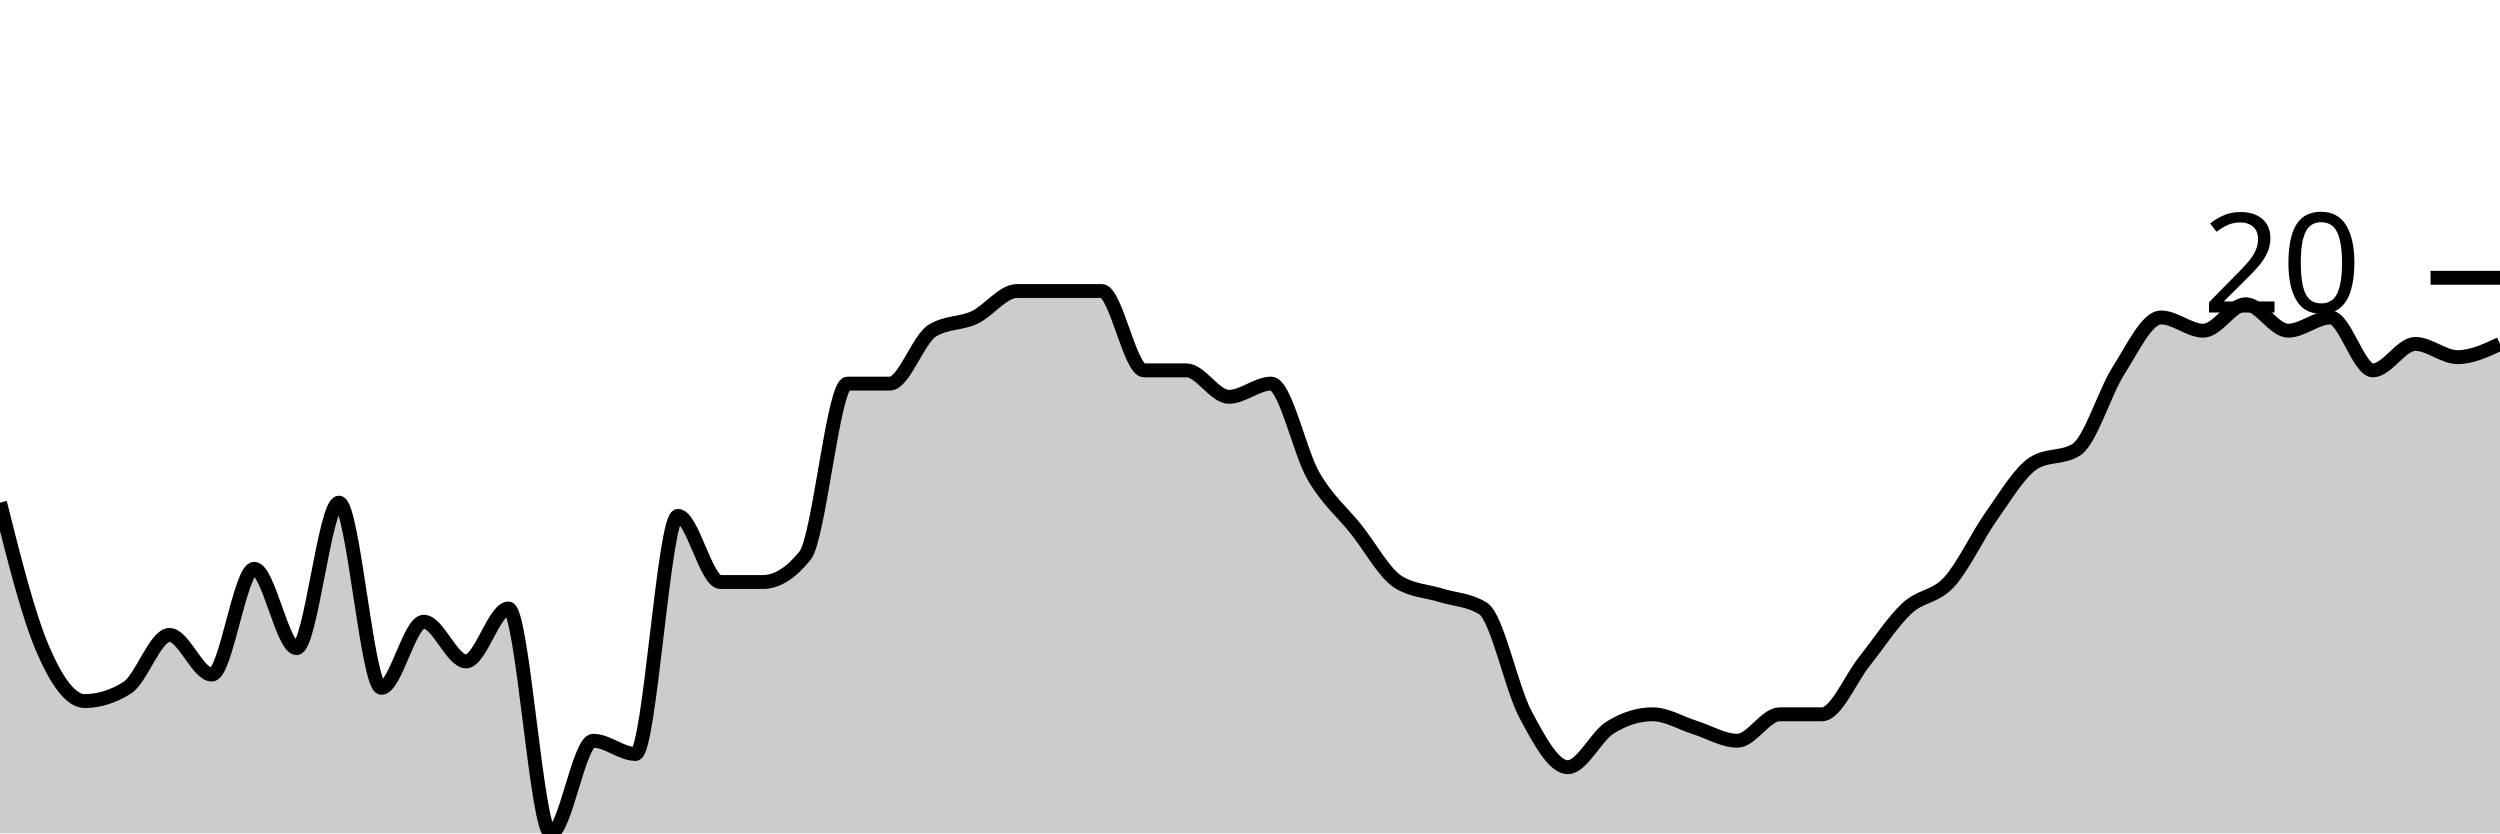
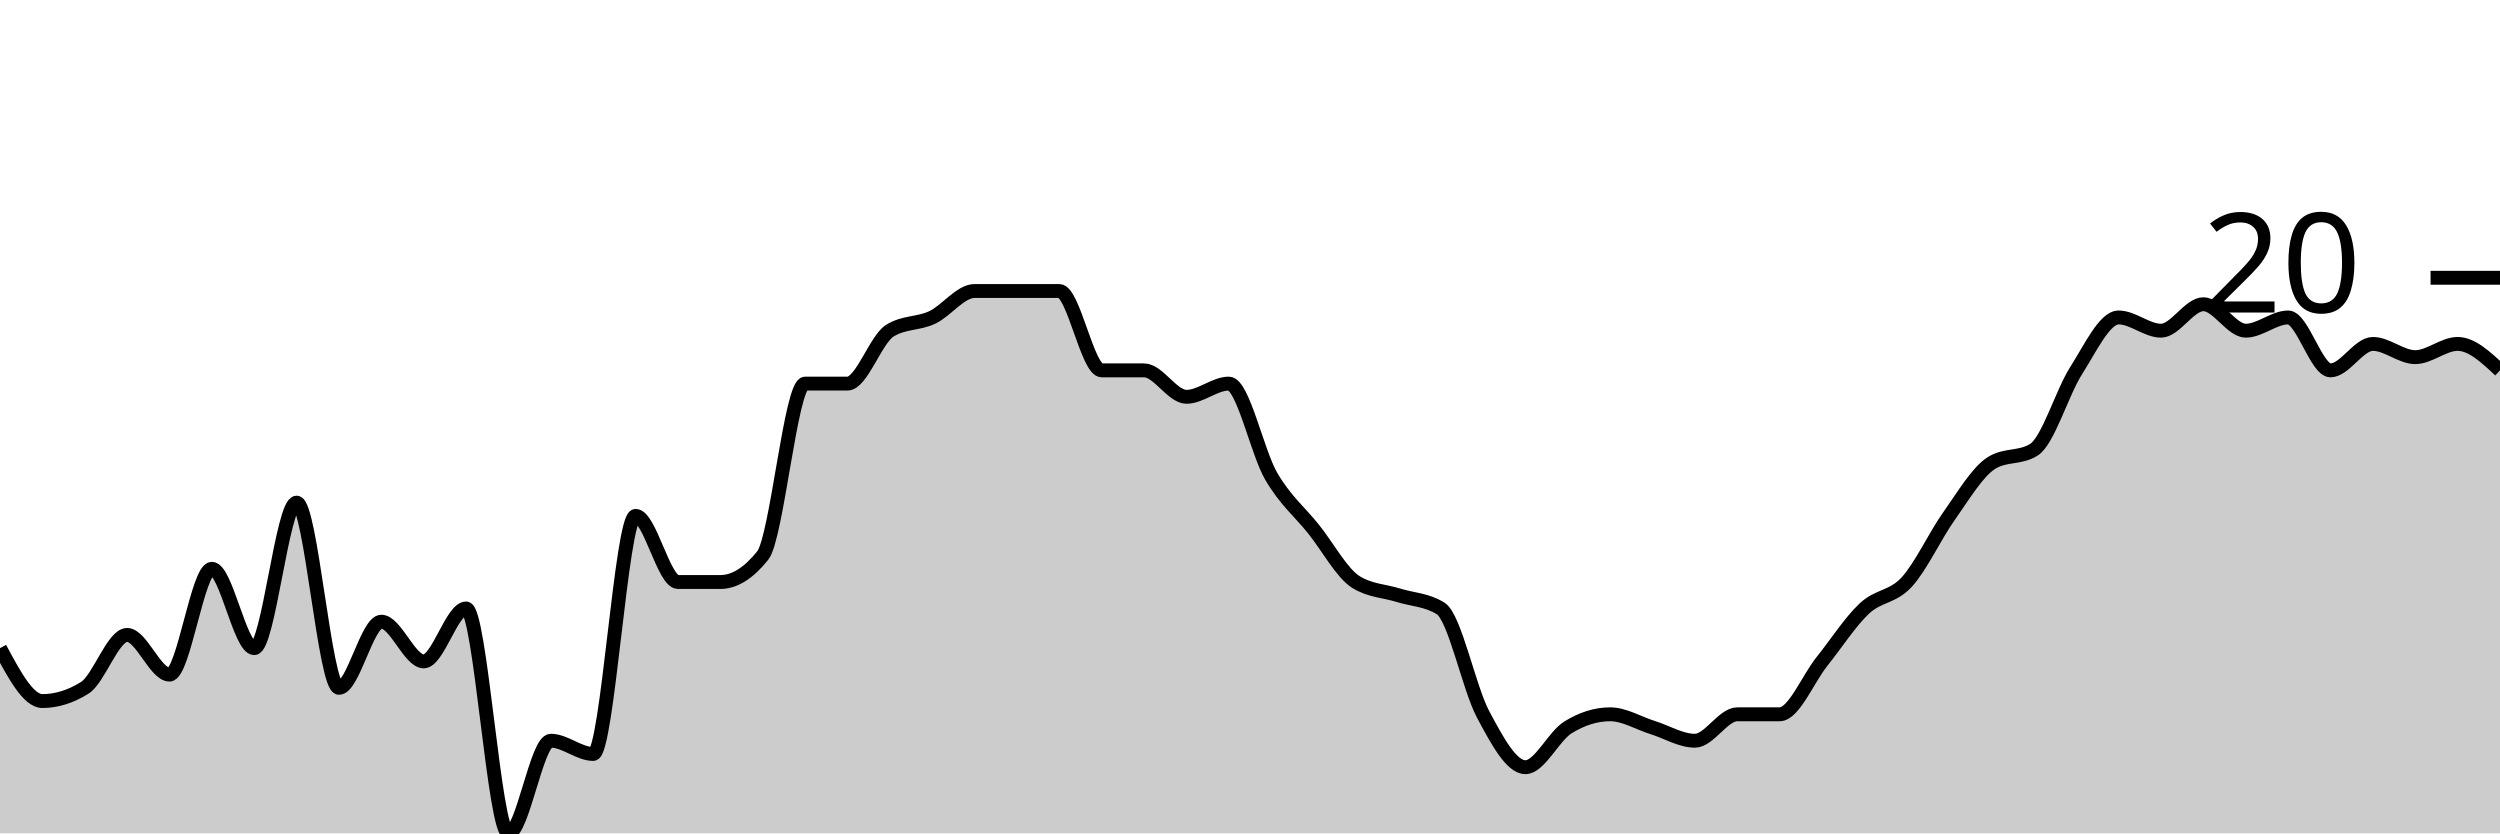
<svg xmlns="http://www.w3.org/2000/svg" viewBox="0 0 180 60">
  <g transform="translate(0,20)">
-     <path class="area" fill="rgba(0, 0, 0, 0.2)" d="M0,16.19C1.017,20.238,2.034,24.286,3.051,26.667C4.068,29.048,5.085,30.476,6.102,30.476C7.119,30.476,8.136,30.159,9.153,29.524C10.169,28.889,11.186,25.714,12.203,25.714C13.22,25.714,14.237,28.571,15.254,28.571C16.271,28.571,17.288,20.952,18.305,20.952C19.322,20.952,20.339,26.667,21.356,26.667C22.373,26.667,23.39,16.19,24.407,16.19C25.424,16.19,26.441,29.524,27.458,29.524C28.475,29.524,29.492,24.762,30.508,24.762C31.525,24.762,32.542,27.619,33.559,27.619C34.576,27.619,35.593,23.81,36.61,23.81C37.627,23.81,38.644,40,39.661,40C40.678,40,41.695,33.333,42.712,33.333C43.729,33.333,44.746,34.286,45.763,34.286C46.78,34.286,47.797,17.143,48.814,17.143C49.831,17.143,50.847,21.905,51.864,21.905C52.881,21.905,53.898,21.905,54.915,21.905C55.932,21.905,56.949,21.27,57.966,20C58.983,18.73,60,7.619,61.017,7.619C62.034,7.619,63.051,7.619,64.068,7.619C65.085,7.619,66.102,4.444,67.119,3.81C68.136,3.175,69.153,3.333,70.169,2.857C71.186,2.381,72.203,0.952,73.22,0.952C74.237,0.952,75.254,0.952,76.271,0.952C77.288,0.952,78.305,0.952,79.322,0.952C80.339,0.952,81.356,6.667,82.373,6.667C83.39,6.667,84.407,6.667,85.424,6.667C86.441,6.667,87.458,8.571,88.475,8.571C89.492,8.571,90.508,7.619,91.525,7.619C92.542,7.619,93.559,12.54,94.576,14.286C95.593,16.032,96.61,16.825,97.627,18.095C98.644,19.365,99.661,21.27,100.678,21.905C101.695,22.54,102.712,22.54,103.729,22.857C104.746,23.175,105.763,23.175,106.78,23.81C107.797,24.444,108.814,29.524,109.831,31.429C110.847,33.333,111.864,35.238,112.881,35.238C113.898,35.238,114.915,33.016,115.932,32.381C116.949,31.746,117.966,31.429,118.983,31.429C120,31.429,121.017,32.063,122.034,32.381C123.051,32.698,124.068,33.333,125.085,33.333C126.102,33.333,127.119,31.429,128.136,31.429C129.153,31.429,130.169,31.429,131.186,31.429C132.203,31.429,133.22,28.889,134.237,27.619C135.254,26.349,136.271,24.762,137.288,23.81C138.305,22.857,139.322,23.016,140.339,21.905C141.356,20.794,142.373,18.571,143.39,17.143C144.407,15.714,145.424,13.968,146.441,13.333C147.458,12.698,148.475,13.016,149.492,12.381C150.508,11.746,151.525,8.254,152.542,6.667C153.559,5.079,154.576,2.857,155.593,2.857C156.61,2.857,157.627,3.81,158.644,3.81C159.661,3.81,160.678,1.905,161.695,1.905C162.712,1.905,163.729,3.81,164.746,3.81C165.763,3.81,166.78,2.857,167.797,2.857C168.814,2.857,169.831,6.667,170.847,6.667C171.864,6.667,172.881,4.762,173.898,4.762C174.915,4.762,175.932,5.714,176.949,5.714C177.966,5.714,178.983,5.238,180,4.762L180,40C178.983,40,177.966,40,176.949,40C175.932,40,174.915,40,173.898,40C172.881,40,171.864,40,170.847,40C169.831,40,168.814,40,167.797,40C166.78,40,165.763,40,164.746,40C163.729,40,162.712,40,161.695,40C160.678,40,159.661,40,158.644,40C157.627,40,156.61,40,155.593,40C154.576,40,153.559,40,152.542,40C151.525,40,150.508,40,149.492,40C148.475,40,147.458,40,146.441,40C145.424,40,144.407,40,143.39,40C142.373,40,141.356,40,140.339,40C139.322,40,138.305,40,137.288,40C136.271,40,135.254,40,134.237,40C133.22,40,132.203,40,131.186,40C130.169,40,129.153,40,128.136,40C127.119,40,126.102,40,125.085,40C124.068,40,123.051,40,122.034,40C121.017,40,120,40,118.983,40C117.966,40,116.949,40,115.932,40C114.915,40,113.898,40,112.881,40C111.864,40,110.847,40,109.831,40C108.814,40,107.797,40,106.78,40C105.763,40,104.746,40,103.729,40C102.712,40,101.695,40,100.678,40C99.661,40,98.644,40,97.627,40C96.61,40,95.593,40,94.576,40C93.559,40,92.542,40,91.525,40C90.508,40,89.492,40,88.475,40C87.458,40,86.441,40,85.424,40C84.407,40,83.39,40,82.373,40C81.356,40,80.339,40,79.322,40C78.305,40,77.288,40,76.271,40C75.254,40,74.237,40,73.22,40C72.203,40,71.186,40,70.169,40C69.153,40,68.136,40,67.119,40C66.102,40,65.085,40,64.068,40C63.051,40,62.034,40,61.017,40C60,40,58.983,40,57.966,40C56.949,40,55.932,40,54.915,40C53.898,40,52.881,40,51.864,40C50.847,40,49.831,40,48.814,40C47.797,40,46.78,40,45.763,40C44.746,40,43.729,40,42.712,40C41.695,40,40.678,40,39.661,40C38.644,40,37.627,40,36.61,40C35.593,40,34.576,40,33.559,40C32.542,40,31.525,40,30.508,40C29.492,40,28.475,40,27.458,40C26.441,40,25.424,40,24.407,40C23.39,40,22.373,40,21.356,40C20.339,40,19.322,40,18.305,40C17.288,40,16.271,40,15.254,40C14.237,40,13.22,40,12.203,40C11.186,40,10.169,40,9.153,40C8.136,40,7.119,40,6.102,40C5.085,40,4.068,40,3.051,40C2.034,40,1.017,40,0,40Z" />
-     <path class="line" stroke="black" fill="none" d="M0,16.19C1.017,20.238,2.034,24.286,3.051,26.667C4.068,29.048,5.085,30.476,6.102,30.476C7.119,30.476,8.136,30.159,9.153,29.524C10.169,28.889,11.186,25.714,12.203,25.714C13.22,25.714,14.237,28.571,15.254,28.571C16.271,28.571,17.288,20.952,18.305,20.952C19.322,20.952,20.339,26.667,21.356,26.667C22.373,26.667,23.39,16.19,24.407,16.19C25.424,16.19,26.441,29.524,27.458,29.524C28.475,29.524,29.492,24.762,30.508,24.762C31.525,24.762,32.542,27.619,33.559,27.619C34.576,27.619,35.593,23.81,36.61,23.81C37.627,23.81,38.644,40,39.661,40C40.678,40,41.695,33.333,42.712,33.333C43.729,33.333,44.746,34.286,45.763,34.286C46.78,34.286,47.797,17.143,48.814,17.143C49.831,17.143,50.847,21.905,51.864,21.905C52.881,21.905,53.898,21.905,54.915,21.905C55.932,21.905,56.949,21.27,57.966,20C58.983,18.73,60,7.619,61.017,7.619C62.034,7.619,63.051,7.619,64.068,7.619C65.085,7.619,66.102,4.444,67.119,3.81C68.136,3.175,69.153,3.333,70.169,2.857C71.186,2.381,72.203,0.952,73.22,0.952C74.237,0.952,75.254,0.952,76.271,0.952C77.288,0.952,78.305,0.952,79.322,0.952C80.339,0.952,81.356,6.667,82.373,6.667C83.39,6.667,84.407,6.667,85.424,6.667C86.441,6.667,87.458,8.571,88.475,8.571C89.492,8.571,90.508,7.619,91.525,7.619C92.542,7.619,93.559,12.54,94.576,14.286C95.593,16.032,96.61,16.825,97.627,18.095C98.644,19.365,99.661,21.27,100.678,21.905C101.695,22.54,102.712,22.54,103.729,22.857C104.746,23.175,105.763,23.175,106.78,23.81C107.797,24.444,108.814,29.524,109.831,31.429C110.847,33.333,111.864,35.238,112.881,35.238C113.898,35.238,114.915,33.016,115.932,32.381C116.949,31.746,117.966,31.429,118.983,31.429C120,31.429,121.017,32.063,122.034,32.381C123.051,32.698,124.068,33.333,125.085,33.333C126.102,33.333,127.119,31.429,128.136,31.429C129.153,31.429,130.169,31.429,131.186,31.429C132.203,31.429,133.22,28.889,134.237,27.619C135.254,26.349,136.271,24.762,137.288,23.81C138.305,22.857,139.322,23.016,140.339,21.905C141.356,20.794,142.373,18.571,143.39,17.143C144.407,15.714,145.424,13.968,146.441,13.333C147.458,12.698,148.475,13.016,149.492,12.381C150.508,11.746,151.525,8.254,152.542,6.667C153.559,5.079,154.576,2.857,155.593,2.857C156.61,2.857,157.627,3.81,158.644,3.81C159.661,3.81,160.678,1.905,161.695,1.905C162.712,1.905,163.729,3.81,164.746,3.81C165.763,3.81,166.78,2.857,167.797,2.857C168.814,2.857,169.831,6.667,170.847,6.667C171.864,6.667,172.881,4.762,173.898,4.762C174.915,4.762,175.932,5.714,176.949,5.714C177.966,5.714,178.983,5.238,180,4.762" />
+     <path class="area" fill="rgba(0, 0, 0, 0.2)" d="M0,26.667C1.017,28.571,2.034,30.476,3.051,30.476C4.068,30.476,5.085,30.159,6.102,29.524C7.119,28.889,8.136,25.714,9.153,25.714C10.169,25.714,11.186,28.571,12.203,28.571C13.22,28.571,14.237,20.952,15.254,20.952C16.271,20.952,17.288,26.667,18.305,26.667C19.322,26.667,20.339,16.19,21.356,16.19C22.373,16.19,23.39,29.524,24.407,29.524C25.424,29.524,26.441,24.762,27.458,24.762C28.475,24.762,29.492,27.619,30.508,27.619C31.525,27.619,32.542,23.81,33.559,23.81C34.576,23.81,35.593,40,36.61,40C37.627,40,38.644,33.333,39.661,33.333C40.678,33.333,41.695,34.286,42.712,34.286C43.729,34.286,44.746,17.143,45.763,17.143C46.78,17.143,47.797,21.905,48.814,21.905C49.831,21.905,50.847,21.905,51.864,21.905C52.881,21.905,53.898,21.27,54.915,20C55.932,18.73,56.949,7.619,57.966,7.619C58.983,7.619,60,7.619,61.017,7.619C62.034,7.619,63.051,4.444,64.068,3.81C65.085,3.175,66.102,3.333,67.119,2.857C68.136,2.381,69.153,0.952,70.169,0.952C71.186,0.952,72.203,0.952,73.22,0.952C74.237,0.952,75.254,0.952,76.271,0.952C77.288,0.952,78.305,6.667,79.322,6.667C80.339,6.667,81.356,6.667,82.373,6.667C83.39,6.667,84.407,8.571,85.424,8.571C86.441,8.571,87.458,7.619,88.475,7.619C89.492,7.619,90.508,12.54,91.525,14.286C92.542,16.032,93.559,16.825,94.576,18.095C95.593,19.365,96.61,21.27,97.627,21.905C98.644,22.54,99.661,22.54,100.678,22.857C101.695,23.175,102.712,23.175,103.729,23.81C104.746,24.444,105.763,29.524,106.78,31.429C107.797,33.333,108.814,35.238,109.831,35.238C110.847,35.238,111.864,33.016,112.881,32.381C113.898,31.746,114.915,31.429,115.932,31.429C116.949,31.429,117.966,32.063,118.983,32.381C120,32.698,121.017,33.333,122.034,33.333C123.051,33.333,124.068,31.429,125.085,31.429C126.102,31.429,127.119,31.429,128.136,31.429C129.153,31.429,130.169,28.889,131.186,27.619C132.203,26.349,133.22,24.762,134.237,23.81C135.254,22.857,136.271,23.016,137.288,21.905C138.305,20.794,139.322,18.571,140.339,17.143C141.356,15.714,142.373,13.968,143.39,13.333C144.407,12.698,145.424,13.016,146.441,12.381C147.458,11.746,148.475,8.254,149.492,6.667C150.508,5.079,151.525,2.857,152.542,2.857C153.559,2.857,154.576,3.81,155.593,3.81C156.61,3.81,157.627,1.905,158.644,1.905C159.661,1.905,160.678,3.81,161.695,3.81C162.712,3.81,163.729,2.857,164.746,2.857C165.763,2.857,166.78,6.667,167.797,6.667C168.814,6.667,169.831,4.762,170.847,4.762C171.864,4.762,172.881,5.714,173.898,5.714C174.915,5.714,175.932,4.762,176.949,4.762C177.966,4.762,178.983,5.714,180,6.667L180,40C178.983,40,177.966,40,176.949,40C175.932,40,174.915,40,173.898,40C172.881,40,171.864,40,170.847,40C169.831,40,168.814,40,167.797,40C166.78,40,165.763,40,164.746,40C163.729,40,162.712,40,161.695,40C160.678,40,159.661,40,158.644,40C157.627,40,156.61,40,155.593,40C154.576,40,153.559,40,152.542,40C151.525,40,150.508,40,149.492,40C148.475,40,147.458,40,146.441,40C145.424,40,144.407,40,143.39,40C142.373,40,141.356,40,140.339,40C139.322,40,138.305,40,137.288,40C136.271,40,135.254,40,134.237,40C133.22,40,132.203,40,131.186,40C130.169,40,129.153,40,128.136,40C127.119,40,126.102,40,125.085,40C124.068,40,123.051,40,122.034,40C121.017,40,120,40,118.983,40C117.966,40,116.949,40,115.932,40C114.915,40,113.898,40,112.881,40C111.864,40,110.847,40,109.831,40C108.814,40,107.797,40,106.78,40C105.763,40,104.746,40,103.729,40C102.712,40,101.695,40,100.678,40C99.661,40,98.644,40,97.627,40C96.61,40,95.593,40,94.576,40C93.559,40,92.542,40,91.525,40C90.508,40,89.492,40,88.475,40C87.458,40,86.441,40,85.424,40C84.407,40,83.39,40,82.373,40C81.356,40,80.339,40,79.322,40C78.305,40,77.288,40,76.271,40C75.254,40,74.237,40,73.22,40C72.203,40,71.186,40,70.169,40C69.153,40,68.136,40,67.119,40C66.102,40,65.085,40,64.068,40C63.051,40,62.034,40,61.017,40C60,40,58.983,40,57.966,40C56.949,40,55.932,40,54.915,40C53.898,40,52.881,40,51.864,40C50.847,40,49.831,40,48.814,40C47.797,40,46.78,40,45.763,40C44.746,40,43.729,40,42.712,40C41.695,40,40.678,40,39.661,40C38.644,40,37.627,40,36.61,40C35.593,40,34.576,40,33.559,40C32.542,40,31.525,40,30.508,40C29.492,40,28.475,40,27.458,40C26.441,40,25.424,40,24.407,40C23.39,40,22.373,40,21.356,40C20.339,40,19.322,40,18.305,40C17.288,40,16.271,40,15.254,40C14.237,40,13.22,40,12.203,40C11.186,40,10.169,40,9.153,40C8.136,40,7.119,40,6.102,40C5.085,40,4.068,40,3.051,40C2.034,40,1.017,40,0,40Z" />
+     <path class="line" stroke="black" fill="none" d="M0,26.667C1.017,28.571,2.034,30.476,3.051,30.476C4.068,30.476,5.085,30.159,6.102,29.524C7.119,28.889,8.136,25.714,9.153,25.714C10.169,25.714,11.186,28.571,12.203,28.571C13.22,28.571,14.237,20.952,15.254,20.952C16.271,20.952,17.288,26.667,18.305,26.667C19.322,26.667,20.339,16.19,21.356,16.19C22.373,16.19,23.39,29.524,24.407,29.524C25.424,29.524,26.441,24.762,27.458,24.762C28.475,24.762,29.492,27.619,30.508,27.619C31.525,27.619,32.542,23.81,33.559,23.81C34.576,23.81,35.593,40,36.61,40C37.627,40,38.644,33.333,39.661,33.333C40.678,33.333,41.695,34.286,42.712,34.286C43.729,34.286,44.746,17.143,45.763,17.143C46.78,17.143,47.797,21.905,48.814,21.905C49.831,21.905,50.847,21.905,51.864,21.905C52.881,21.905,53.898,21.27,54.915,20C55.932,18.73,56.949,7.619,57.966,7.619C58.983,7.619,60,7.619,61.017,7.619C62.034,7.619,63.051,4.444,64.068,3.81C65.085,3.175,66.102,3.333,67.119,2.857C68.136,2.381,69.153,0.952,70.169,0.952C71.186,0.952,72.203,0.952,73.22,0.952C74.237,0.952,75.254,0.952,76.271,0.952C77.288,0.952,78.305,6.667,79.322,6.667C80.339,6.667,81.356,6.667,82.373,6.667C83.39,6.667,84.407,8.571,85.424,8.571C86.441,8.571,87.458,7.619,88.475,7.619C89.492,7.619,90.508,12.54,91.525,14.286C92.542,16.032,93.559,16.825,94.576,18.095C95.593,19.365,96.61,21.27,97.627,21.905C98.644,22.54,99.661,22.54,100.678,22.857C101.695,23.175,102.712,23.175,103.729,23.81C104.746,24.444,105.763,29.524,106.78,31.429C107.797,33.333,108.814,35.238,109.831,35.238C110.847,35.238,111.864,33.016,112.881,32.381C113.898,31.746,114.915,31.429,115.932,31.429C116.949,31.429,117.966,32.063,118.983,32.381C120,32.698,121.017,33.333,122.034,33.333C123.051,33.333,124.068,31.429,125.085,31.429C126.102,31.429,127.119,31.429,128.136,31.429C129.153,31.429,130.169,28.889,131.186,27.619C132.203,26.349,133.22,24.762,134.237,23.81C135.254,22.857,136.271,23.016,137.288,21.905C138.305,20.794,139.322,18.571,140.339,17.143C141.356,15.714,142.373,13.968,143.39,13.333C144.407,12.698,145.424,13.016,146.441,12.381C147.458,11.746,148.475,8.254,149.492,6.667C150.508,5.079,151.525,2.857,152.542,2.857C153.559,2.857,154.576,3.81,155.593,3.81C156.61,3.81,157.627,1.905,158.644,1.905C159.661,1.905,160.678,3.81,161.695,3.81C162.712,3.81,163.729,2.857,164.746,2.857C165.763,2.857,166.78,6.667,167.797,6.667C168.814,6.667,169.831,4.762,170.847,4.762C171.864,4.762,172.881,5.714,173.898,5.714C174.915,5.714,175.932,4.762,176.949,4.762C177.966,4.762,178.983,5.714,180,6.667" />
    <path class="axis-ceiling" stroke-width="1" stroke="black" fill="none" d="M175,0L180,0" />
    <text class="axis-ceiling-label" font-family="sans-serif" text-anchor="end" font-size="10px" x="170" y="2.5">20</text>
  </g>
</svg>
